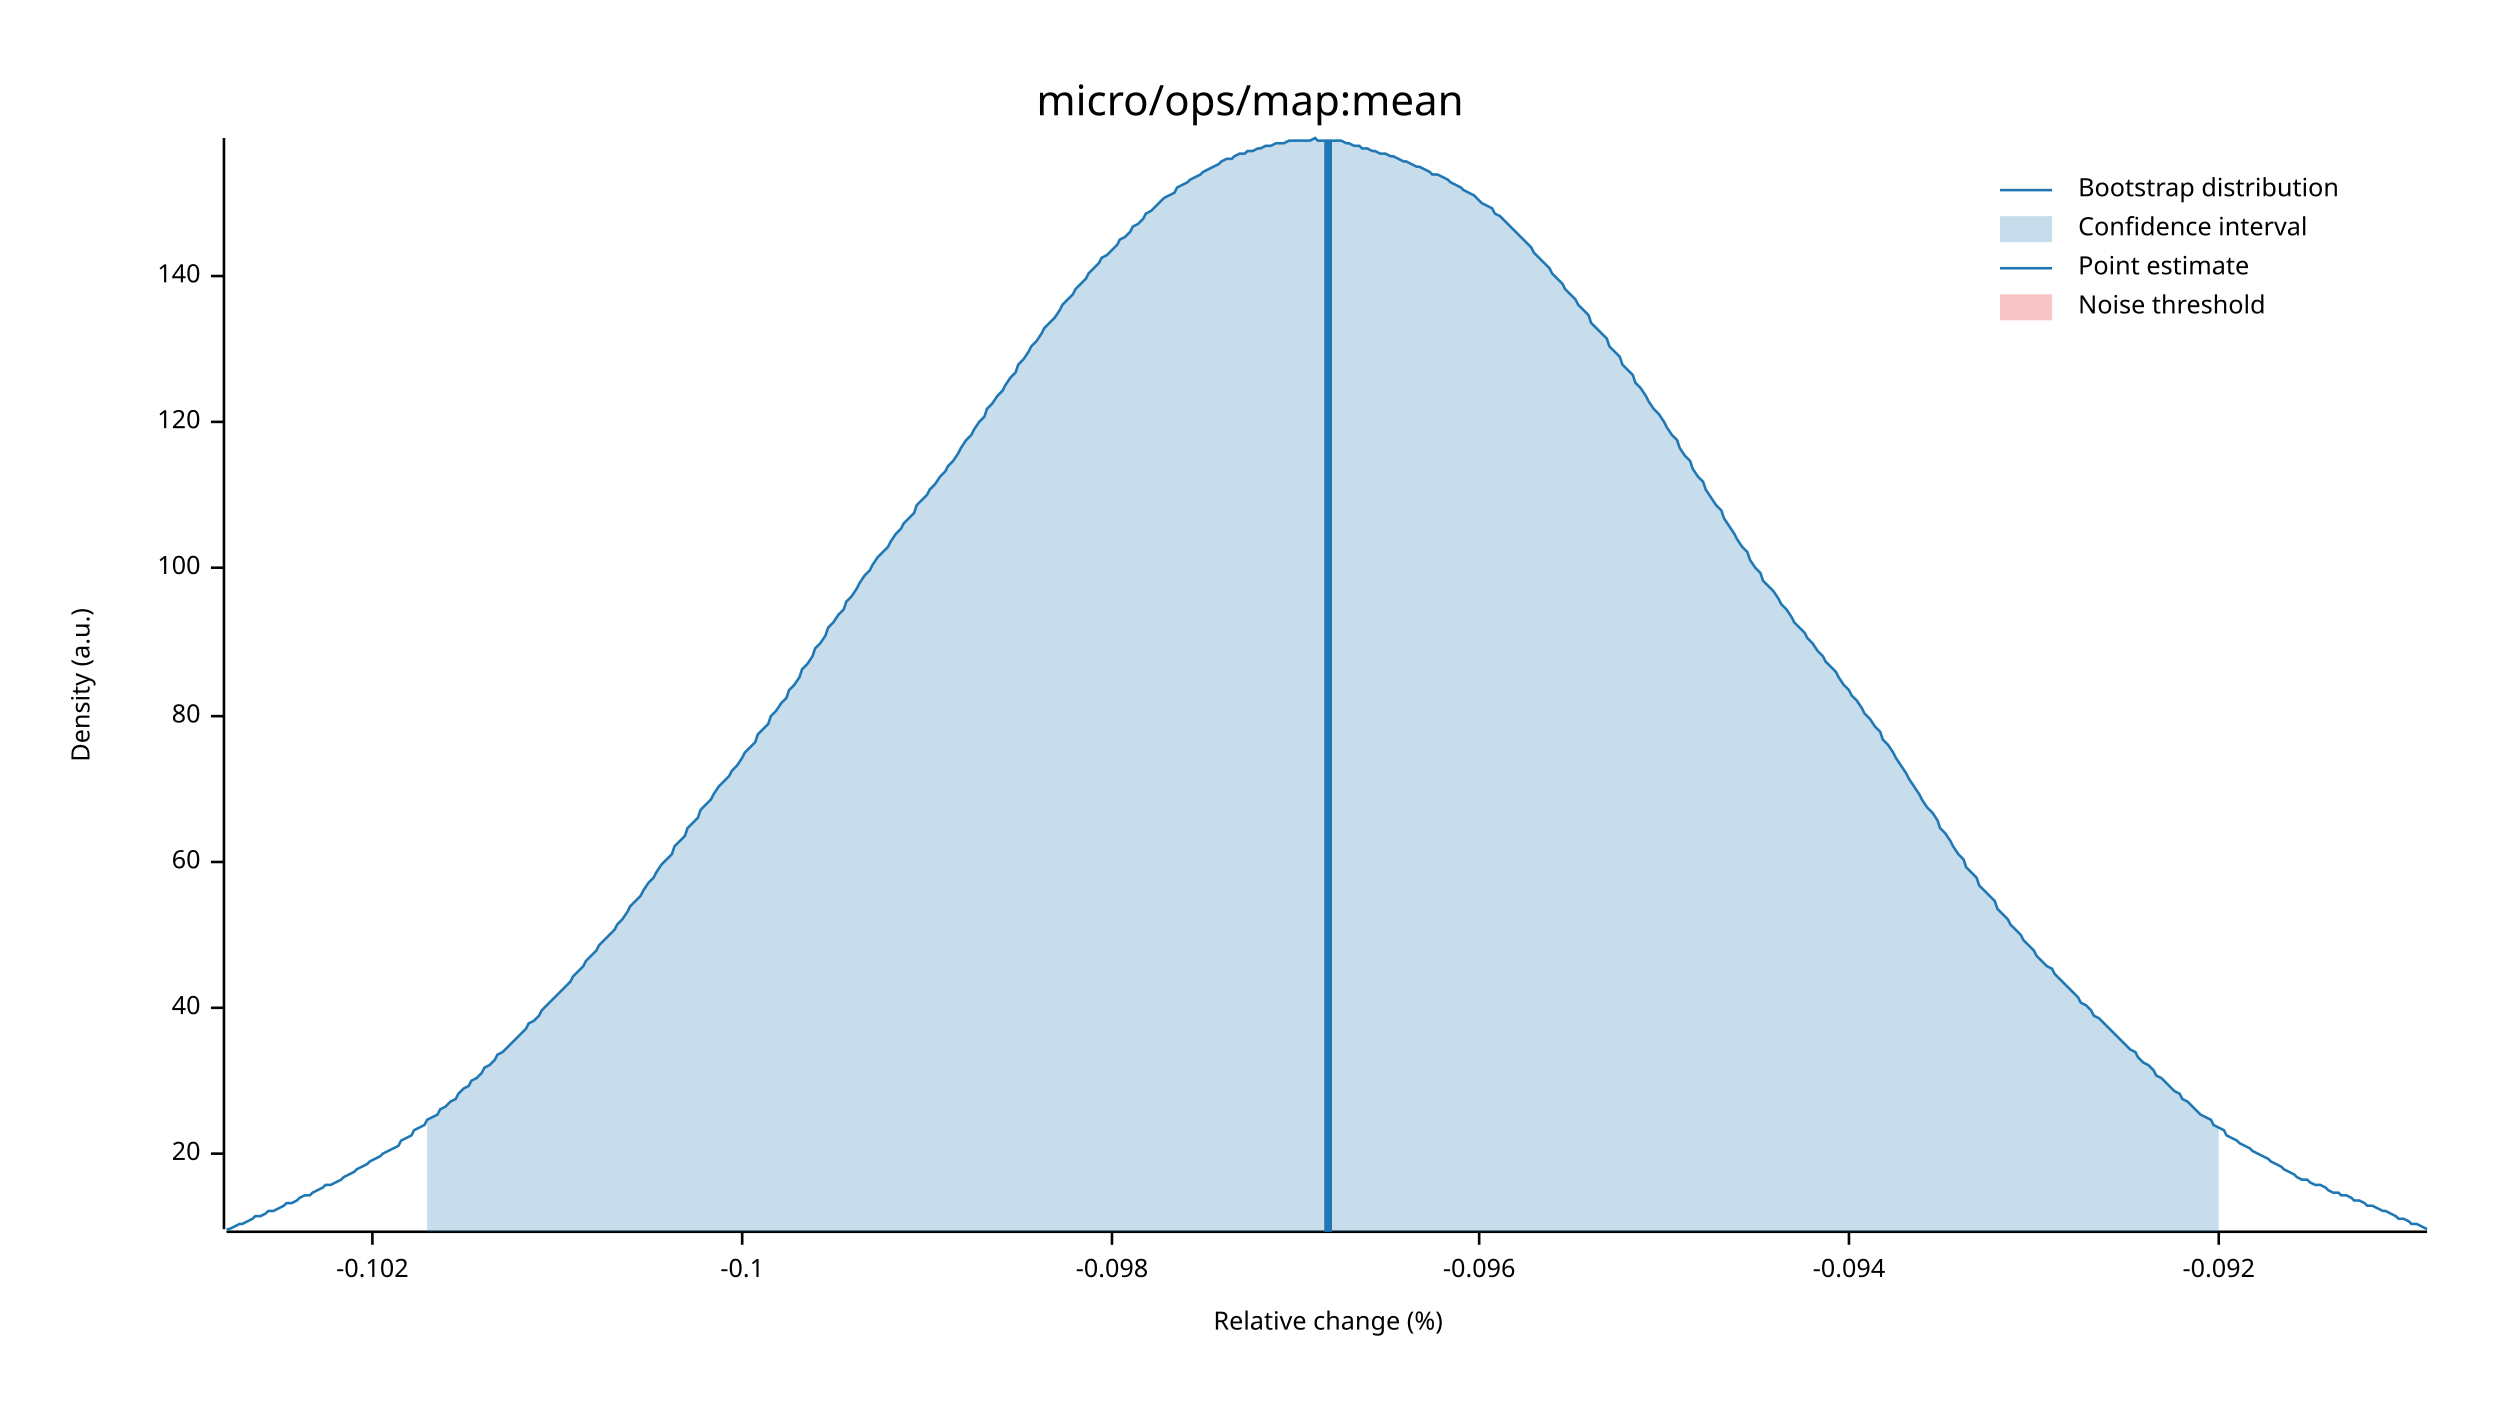
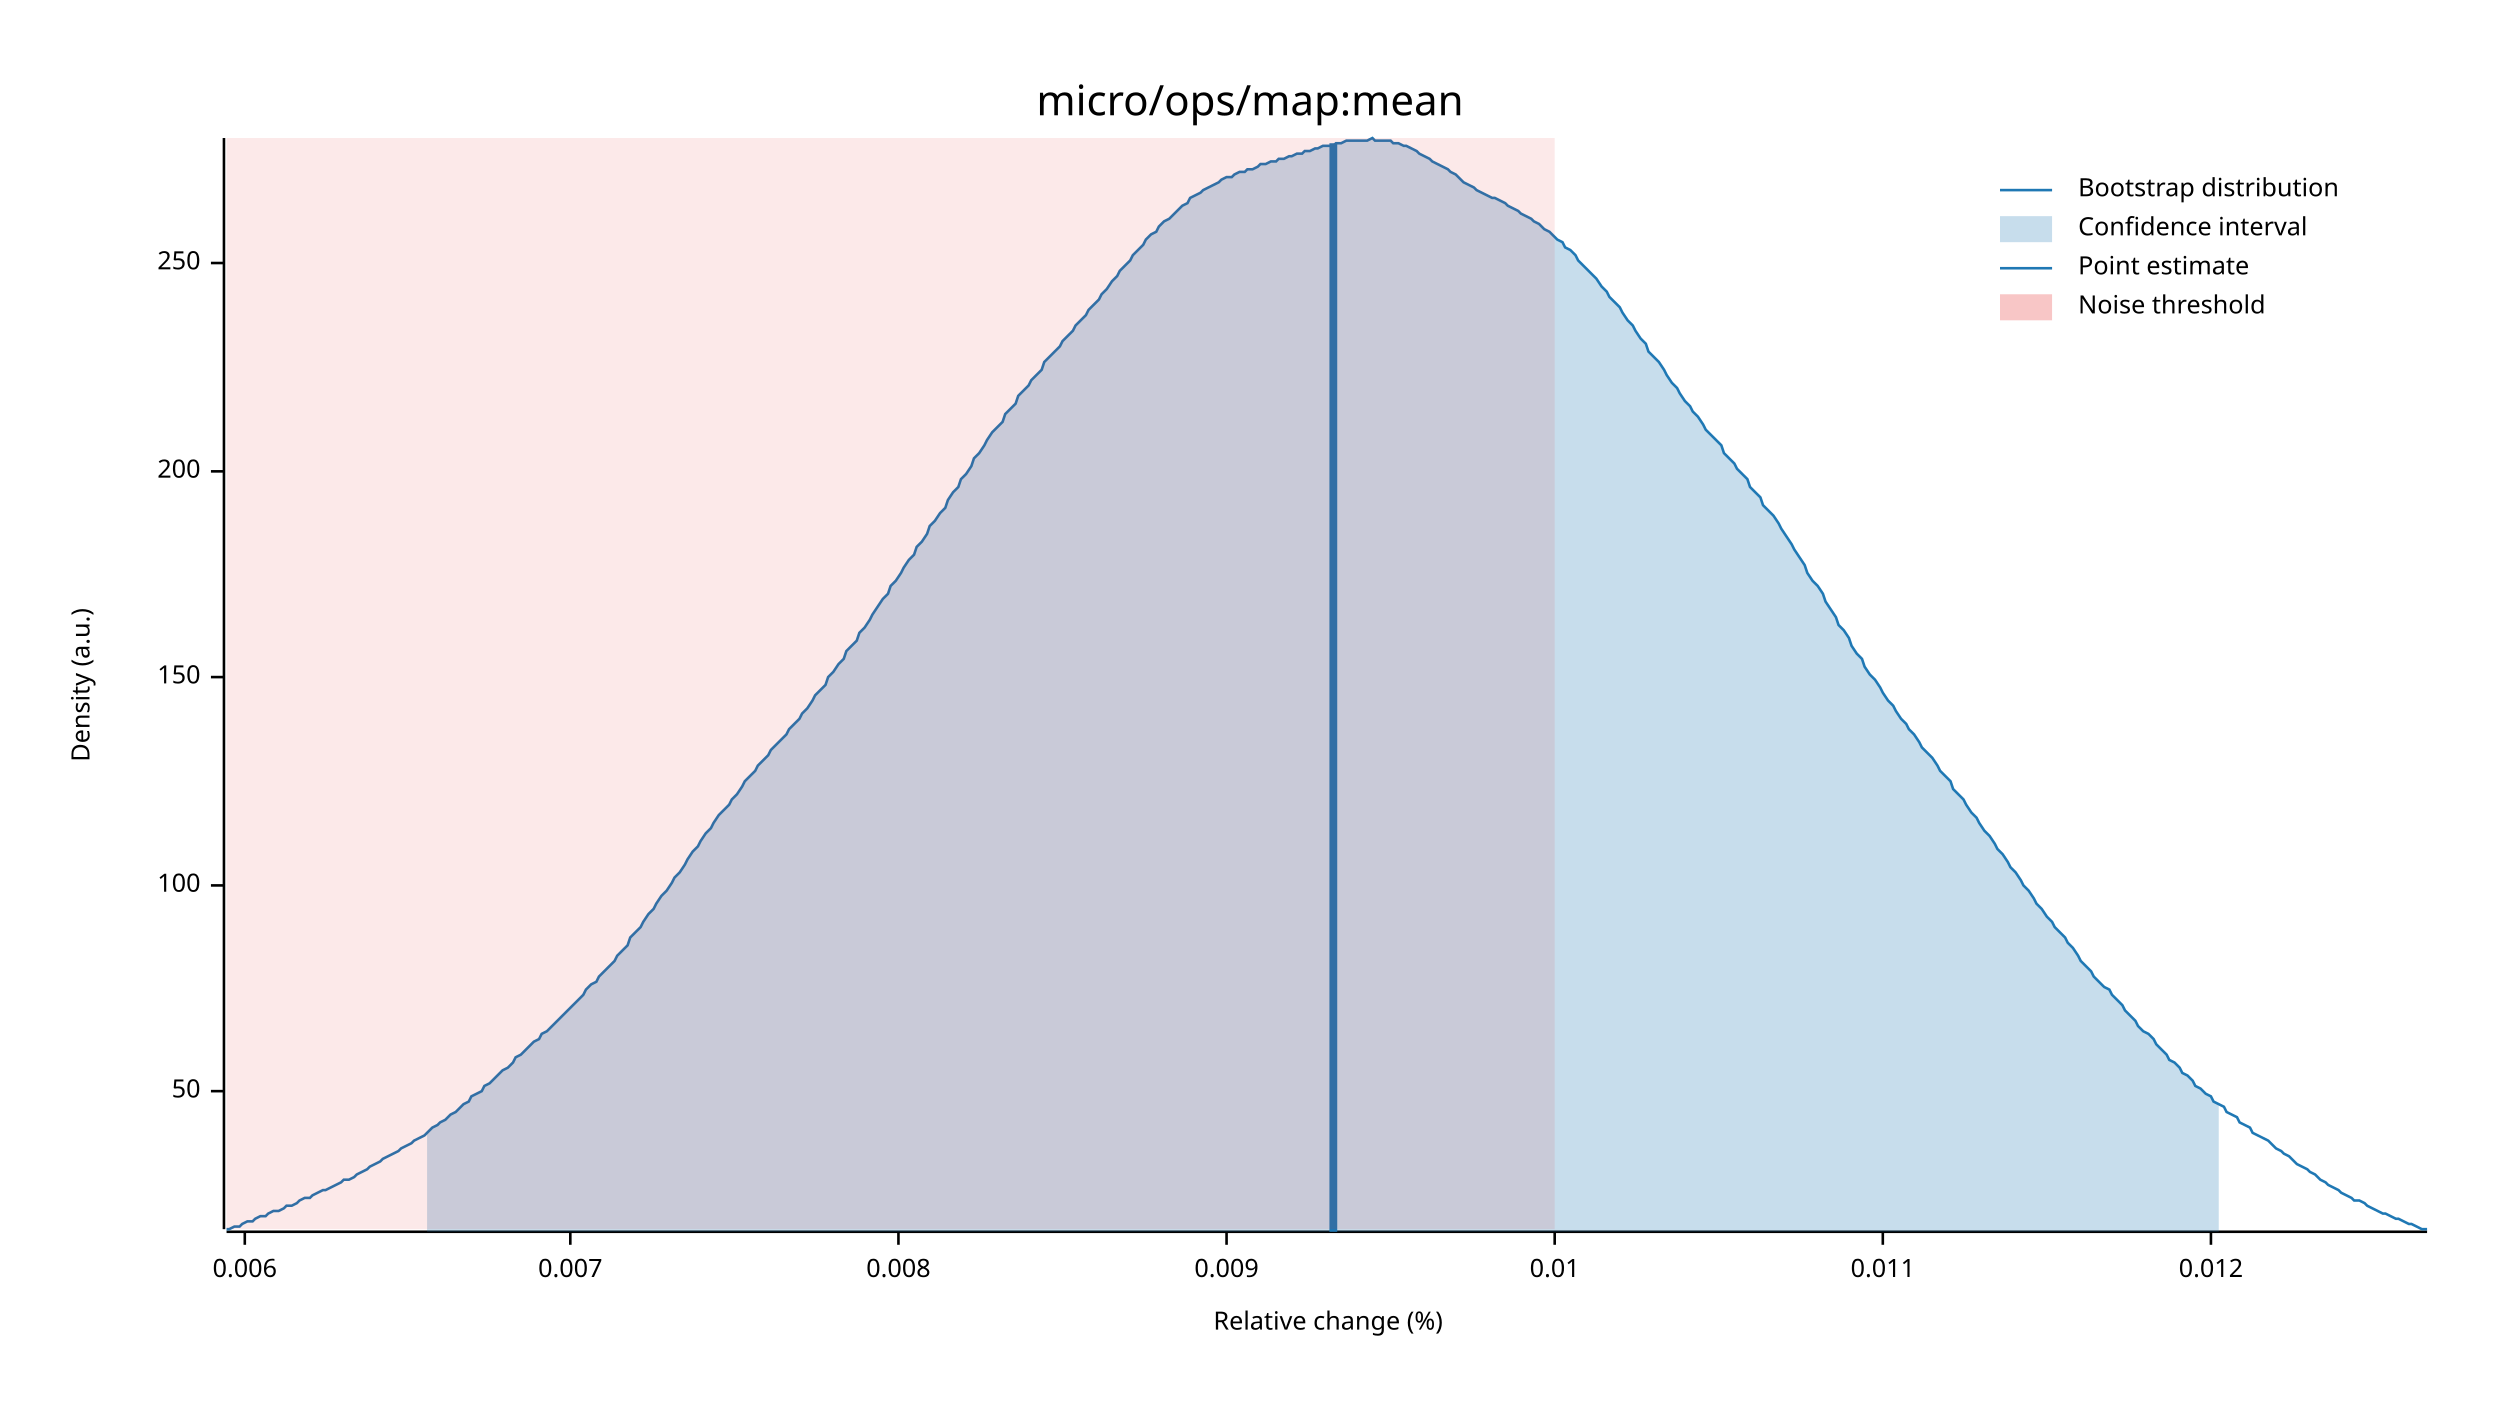
<svg xmlns="http://www.w3.org/2000/svg" width="960" height="540" viewBox="0 0 960 540">
  <text x="480" y="32" dy="0.76em" text-anchor="middle" font-family="sans-serif" font-size="16.129" opacity="1" fill="#000000">
micro/ops/map:mean
</text>
  <text x="27" y="263" dy="0.76em" text-anchor="middle" font-family="sans-serif" font-size="9.677" opacity="1" fill="#000000" transform="rotate(270, 27, 263)">
Density (a.u.)
</text>
  <text x="510" y="513" dy="-0.5ex" text-anchor="middle" font-family="sans-serif" font-size="9.677" opacity="1" fill="#000000">
Relative change (%)
</text>
  <polyline fill="none" opacity="1" stroke="#000000" stroke-width="1" points="86,53 86,472 " />
-   <text x="77" y="443" dy="0.5ex" text-anchor="end" font-family="sans-serif" font-size="9.677" opacity="1" fill="#000000">
- 20
+   <text x="77" y="419" dy="0.5ex" text-anchor="end" font-family="sans-serif" font-size="9.677" opacity="1" fill="#000000">
+ 50
</text>
-   <polyline fill="none" opacity="1" stroke="#000000" stroke-width="1" points="81,443 86,443 " />
-   <text x="77" y="387" dy="0.5ex" text-anchor="end" font-family="sans-serif" font-size="9.677" opacity="1" fill="#000000">
- 40
- </text>
-   <polyline fill="none" opacity="1" stroke="#000000" stroke-width="1" points="81,387 86,387 " />
-   <text x="77" y="331" dy="0.5ex" text-anchor="end" font-family="sans-serif" font-size="9.677" opacity="1" fill="#000000">
- 60
- </text>
-   <polyline fill="none" opacity="1" stroke="#000000" stroke-width="1" points="81,331 86,331 " />
-   <text x="77" y="275" dy="0.5ex" text-anchor="end" font-family="sans-serif" font-size="9.677" opacity="1" fill="#000000">
- 80
- </text>
-   <polyline fill="none" opacity="1" stroke="#000000" stroke-width="1" points="81,275 86,275 " />
-   <text x="77" y="218" dy="0.5ex" text-anchor="end" font-family="sans-serif" font-size="9.677" opacity="1" fill="#000000">
+   <polyline fill="none" opacity="1" stroke="#000000" stroke-width="1" points="81,419 86,419 " />
+   <text x="77" y="340" dy="0.5ex" text-anchor="end" font-family="sans-serif" font-size="9.677" opacity="1" fill="#000000">
100
</text>
-   <polyline fill="none" opacity="1" stroke="#000000" stroke-width="1" points="81,218 86,218 " />
-   <text x="77" y="162" dy="0.5ex" text-anchor="end" font-family="sans-serif" font-size="9.677" opacity="1" fill="#000000">
- 120
+   <polyline fill="none" opacity="1" stroke="#000000" stroke-width="1" points="81,340 86,340 " />
+   <text x="77" y="260" dy="0.5ex" text-anchor="end" font-family="sans-serif" font-size="9.677" opacity="1" fill="#000000">
+ 150
</text>
-   <polyline fill="none" opacity="1" stroke="#000000" stroke-width="1" points="81,162 86,162 " />
-   <text x="77" y="106" dy="0.5ex" text-anchor="end" font-family="sans-serif" font-size="9.677" opacity="1" fill="#000000">
- 140
+   <polyline fill="none" opacity="1" stroke="#000000" stroke-width="1" points="81,260 86,260 " />
+   <text x="77" y="181" dy="0.5ex" text-anchor="end" font-family="sans-serif" font-size="9.677" opacity="1" fill="#000000">
+ 200
</text>
-   <polyline fill="none" opacity="1" stroke="#000000" stroke-width="1" points="81,106 86,106 " />
+   <polyline fill="none" opacity="1" stroke="#000000" stroke-width="1" points="81,181 86,181 " />
+   <text x="77" y="101" dy="0.5ex" text-anchor="end" font-family="sans-serif" font-size="9.677" opacity="1" fill="#000000">
+ 250
+ </text>
+   <polyline fill="none" opacity="1" stroke="#000000" stroke-width="1" points="81,101 86,101 " />
  <polyline fill="none" opacity="1" stroke="#000000" stroke-width="1" points="87,473 932,473 " />
-   <text x="143" y="483" dy="0.76em" text-anchor="middle" font-family="sans-serif" font-size="9.677" opacity="1" fill="#000000">
- -0.102
+   <text x="94" y="483" dy="0.76em" text-anchor="middle" font-family="sans-serif" font-size="9.677" opacity="1" fill="#000000">
+ 0.006
</text>
-   <polyline fill="none" opacity="1" stroke="#000000" stroke-width="1" points="143,473 143,478 " />
-   <text x="285" y="483" dy="0.76em" text-anchor="middle" font-family="sans-serif" font-size="9.677" opacity="1" fill="#000000">
- -0.1
+   <polyline fill="none" opacity="1" stroke="#000000" stroke-width="1" points="94,473 94,478 " />
+   <text x="219" y="483" dy="0.76em" text-anchor="middle" font-family="sans-serif" font-size="9.677" opacity="1" fill="#000000">
+ 0.007
</text>
-   <polyline fill="none" opacity="1" stroke="#000000" stroke-width="1" points="285,473 285,478 " />
-   <text x="427" y="483" dy="0.76em" text-anchor="middle" font-family="sans-serif" font-size="9.677" opacity="1" fill="#000000">
- -0.098
+   <polyline fill="none" opacity="1" stroke="#000000" stroke-width="1" points="219,473 219,478 " />
+   <text x="345" y="483" dy="0.76em" text-anchor="middle" font-family="sans-serif" font-size="9.677" opacity="1" fill="#000000">
+ 0.008
</text>
-   <polyline fill="none" opacity="1" stroke="#000000" stroke-width="1" points="427,473 427,478 " />
-   <text x="568" y="483" dy="0.76em" text-anchor="middle" font-family="sans-serif" font-size="9.677" opacity="1" fill="#000000">
- -0.096
+   <polyline fill="none" opacity="1" stroke="#000000" stroke-width="1" points="345,473 345,478 " />
+   <text x="471" y="483" dy="0.76em" text-anchor="middle" font-family="sans-serif" font-size="9.677" opacity="1" fill="#000000">
+ 0.009
</text>
-   <polyline fill="none" opacity="1" stroke="#000000" stroke-width="1" points="568,473 568,478 " />
-   <text x="710" y="483" dy="0.76em" text-anchor="middle" font-family="sans-serif" font-size="9.677" opacity="1" fill="#000000">
- -0.094
+   <polyline fill="none" opacity="1" stroke="#000000" stroke-width="1" points="471,473 471,478 " />
+   <text x="597" y="483" dy="0.76em" text-anchor="middle" font-family="sans-serif" font-size="9.677" opacity="1" fill="#000000">
+ 0.01
</text>
-   <polyline fill="none" opacity="1" stroke="#000000" stroke-width="1" points="710,473 710,478 " />
-   <text x="852" y="483" dy="0.76em" text-anchor="middle" font-family="sans-serif" font-size="9.677" opacity="1" fill="#000000">
- -0.092
+   <polyline fill="none" opacity="1" stroke="#000000" stroke-width="1" points="597,473 597,478 " />
+   <text x="723" y="483" dy="0.76em" text-anchor="middle" font-family="sans-serif" font-size="9.677" opacity="1" fill="#000000">
+ 0.011
</text>
-   <polyline fill="none" opacity="1" stroke="#000000" stroke-width="1" points="852,473 852,478 " />
-   <polyline fill="none" opacity="1" stroke="#1F78B4" stroke-width="1" points="87,472 88,472 90,471 92,470 93,470 95,469 97,468 98,467 100,467 102,466 103,465 105,465 107,464 109,463 110,462 112,462 114,461 115,460 117,459 119,459 120,458 122,457 124,456 125,455 127,455 129,454 131,453 132,452 134,451 136,450 137,449 139,448 141,447 142,446 144,445 146,444 147,443 149,442 151,441 153,440 154,438 156,437 158,436 159,434 161,433 163,432 164,430 166,429 168,428 169,426 171,425 173,423 175,422 176,420 178,418 180,417 181,415 183,414 185,412 186,410 188,409 190,407 191,405 193,404 195,402 197,400 198,399 200,397 202,395 203,393 205,392 207,390 208,388 210,386 212,384 214,382 215,381 217,379 219,377 220,375 222,373 224,371 225,369 227,367 229,365 230,363 232,361 234,359 236,357 237,355 239,353 241,350 242,348 244,346 246,344 247,342 249,339 251,337 252,335 254,332 256,330 258,328 259,325 261,323 263,321 264,318 266,316 268,314 269,311 271,309 273,307 274,305 276,302 278,300 280,298 281,296 283,294 285,291 286,289 288,287 290,285 291,282 293,280 295,278 296,275 298,273 300,270 302,268 303,265 305,263 307,260 308,257 310,255 312,252 313,249 315,247 317,244 318,241 320,239 322,236 324,234 325,231 327,229 329,226 330,224 332,221 334,219 335,217 337,214 339,212 341,210 342,208 344,205 346,203 347,201 349,199 351,197 352,194 354,192 356,190 357,188 359,186 361,183 363,181 364,179 366,177 368,174 369,172 371,169 373,167 374,165 376,162 378,160 379,157 381,155 383,152 385,150 386,148 388,145 390,143 391,140 393,138 395,135 396,133 398,131 400,128 401,126 403,124 405,122 407,119 408,117 410,115 412,113 413,111 415,109 417,107 418,105 420,103 422,101 423,99 425,98 427,96 429,94 430,92 432,91 434,89 435,87 437,86 439,84 440,82 442,81 444,79 445,78 447,76 449,75 451,74 452,72 454,71 456,70 457,69 459,68 461,67 462,66 464,65 466,64 468,63 469,62 471,61 473,61 474,60 476,59 478,59 479,58 481,58 483,57 484,57 486,56 488,56 490,55 491,55 493,55 495,54 496,54 498,54 500,54 501,54 503,54 505,53 506,54 508,54 510,54 512,54 513,54 515,54 517,55 518,55 520,56 522,56 523,57 525,57 527,58 528,58 530,59 532,59 534,60 535,60 537,61 539,62 540,62 542,63 544,64 545,64 547,65 549,66 550,67 552,67 554,68 556,69 557,70 559,71 561,72 562,73 564,74 566,75 567,76 569,78 571,79 573,80 574,82 576,83 578,85 579,86 581,88 583,90 584,91 586,93 588,95 589,97 591,99 593,101 595,103 596,105 598,107 600,109 601,111 603,113 605,115 606,117 608,119 610,121 611,124 613,126 615,128 617,130 618,133 620,135 622,137 623,140 625,142 627,144 628,147 630,149 632,152 633,154 635,157 637,159 639,162 640,164 642,167 644,169 645,172 647,175 649,177 650,180 652,183 654,185 655,188 657,191 659,194 661,196 662,199 664,202 666,205 667,207 669,210 671,212 672,215 674,218 676,220 677,223 679,225 681,227 683,230 684,232 686,234 688,237 689,239 691,241 693,243 694,245 696,247 698,250 700,252 701,254 703,256 705,258 706,260 708,263 710,265 711,267 713,269 715,272 716,274 718,276 720,279 722,281 723,284 725,286 727,289 728,291 730,294 732,297 733,299 735,302 737,305 738,307 740,310 742,312 744,315 745,318 747,320 749,323 750,325 752,328 754,330 755,333 757,335 759,337 760,340 762,342 764,344 766,346 767,349 769,351 771,353 772,355 774,357 776,359 777,361 779,363 781,365 782,367 784,369 786,371 788,372 789,374 791,376 793,378 794,379 796,381 798,383 799,385 801,386 803,388 804,390 806,391 808,393 810,395 811,396 813,398 815,400 816,401 818,403 820,404 821,406 823,408 825,409 827,411 828,413 830,414 832,416 833,417 835,419 837,420 838,422 840,423 842,425 843,426 845,428 847,429 849,430 850,432 852,433 854,434 855,436 857,437 859,438 860,439 862,440 864,441 865,442 867,443 869,444 871,445 872,446 874,447 876,448 877,449 879,450 881,451 882,452 884,453 886,453 887,454 889,455 891,455 893,456 894,457 896,458 898,458 899,459 901,459 903,460 904,461 906,461 908,462 909,463 911,463 913,464 915,465 916,465 918,466 920,467 921,468 923,468 925,469 926,470 928,470 930,471 932,472 " />
-   <polygon opacity="0.25" fill="#1F78B4" points="164,430 166,429 168,428 169,426 171,425 173,423 175,422 176,420 178,418 180,417 181,415 183,414 185,412 186,410 188,409 190,407 191,405 193,404 195,402 197,400 198,399 200,397 202,395 203,393 205,392 207,390 208,388 210,386 212,384 214,382 215,381 217,379 219,377 220,375 222,373 224,371 225,369 227,367 229,365 230,363 232,361 234,359 236,357 237,355 239,353 241,350 242,348 244,346 246,344 247,342 249,339 251,337 252,335 254,332 256,330 258,328 259,325 261,323 263,321 264,318 266,316 268,314 269,311 271,309 273,307 274,305 276,302 278,300 280,298 281,296 283,294 285,291 286,289 288,287 290,285 291,282 293,280 295,278 296,275 298,273 300,270 302,268 303,265 305,263 307,260 308,257 310,255 312,252 313,249 315,247 317,244 318,241 320,239 322,236 324,234 325,231 327,229 329,226 330,224 332,221 334,219 335,217 337,214 339,212 341,210 342,208 344,205 346,203 347,201 349,199 351,197 352,194 354,192 356,190 357,188 359,186 361,183 363,181 364,179 366,177 368,174 369,172 371,169 373,167 374,165 376,162 378,160 379,157 381,155 383,152 385,150 386,148 388,145 390,143 391,140 393,138 395,135 396,133 398,131 400,128 401,126 403,124 405,122 407,119 408,117 410,115 412,113 413,111 415,109 417,107 418,105 420,103 422,101 423,99 425,98 427,96 429,94 430,92 432,91 434,89 435,87 437,86 439,84 440,82 442,81 444,79 445,78 447,76 449,75 451,74 452,72 454,71 456,70 457,69 459,68 461,67 462,66 464,65 466,64 468,63 469,62 471,61 473,61 474,60 476,59 478,59 479,58 481,58 483,57 484,57 486,56 488,56 490,55 491,55 493,55 495,54 496,54 498,54 500,54 501,54 503,54 505,53 506,54 508,54 510,54 512,54 513,54 515,54 517,55 518,55 520,56 522,56 523,57 525,57 527,58 528,58 530,59 532,59 534,60 535,60 537,61 539,62 540,62 542,63 544,64 545,64 547,65 549,66 550,67 552,67 554,68 556,69 557,70 559,71 561,72 562,73 564,74 566,75 567,76 569,78 571,79 573,80 574,82 576,83 578,85 579,86 581,88 583,90 584,91 586,93 588,95 589,97 591,99 593,101 595,103 596,105 598,107 600,109 601,111 603,113 605,115 606,117 608,119 610,121 611,124 613,126 615,128 617,130 618,133 620,135 622,137 623,140 625,142 627,144 628,147 630,149 632,152 633,154 635,157 637,159 639,162 640,164 642,167 644,169 645,172 647,175 649,177 650,180 652,183 654,185 655,188 657,191 659,194 661,196 662,199 664,202 666,205 667,207 669,210 671,212 672,215 674,218 676,220 677,223 679,225 681,227 683,230 684,232 686,234 688,237 689,239 691,241 693,243 694,245 696,247 698,250 700,252 701,254 703,256 705,258 706,260 708,263 710,265 711,267 713,269 715,272 716,274 718,276 720,279 722,281 723,284 725,286 727,289 728,291 730,294 732,297 733,299 735,302 737,305 738,307 740,310 742,312 744,315 745,318 747,320 749,323 750,325 752,328 754,330 755,333 757,335 759,337 760,340 762,342 764,344 766,346 767,349 769,351 771,353 772,355 774,357 776,359 777,361 779,363 781,365 782,367 784,369 786,371 788,372 789,374 791,376 793,378 794,379 796,381 798,383 799,385 801,386 803,388 804,390 806,391 808,393 810,395 811,396 813,398 815,400 816,401 818,403 820,404 821,406 823,408 825,409 827,411 828,413 830,414 832,416 833,417 835,419 837,420 838,422 840,423 842,425 843,426 845,428 847,429 849,430 850,432 852,433 852,473 164,473 " />
-   <polyline fill="none" opacity="1" stroke="#1F78B4" stroke-width="3" points="510,473 510,54 " />
-   <rect x="509" y="53" width="0" height="419" opacity="0.1" fill="#E31A1C" stroke="none" />
+   <polyline fill="none" opacity="1" stroke="#000000" stroke-width="1" points="723,473 723,478 " />
+   <text x="849" y="483" dy="0.76em" text-anchor="middle" font-family="sans-serif" font-size="9.677" opacity="1" fill="#000000">
+ 0.012
+ </text>
+   <polyline fill="none" opacity="1" stroke="#000000" stroke-width="1" points="849,473 849,478 " />
+   <polyline fill="none" opacity="1" stroke="#1F78B4" stroke-width="1" points="87,472 88,472 90,471 92,471 93,470 95,469 97,469 98,468 100,467 102,467 103,466 105,465 107,465 109,464 110,463 112,463 114,462 115,461 117,460 119,460 120,459 122,458 124,457 125,457 127,456 129,455 131,454 132,453 134,453 136,452 137,451 139,450 141,449 142,448 144,447 146,446 147,445 149,444 151,443 153,442 154,441 156,440 158,439 159,438 161,437 163,436 164,435 166,433 168,432 169,431 171,430 173,428 175,427 176,426 178,424 180,423 181,421 183,420 185,419 186,417 188,416 190,414 191,413 193,411 195,410 197,408 198,406 200,405 202,403 203,402 205,400 207,399 208,397 210,396 212,394 214,392 215,391 217,389 219,387 220,386 222,384 224,382 225,380 227,378 229,377 230,375 232,373 234,371 236,369 237,367 239,365 241,363 242,360 244,358 246,356 247,354 249,351 251,349 252,347 254,344 256,342 258,339 259,337 261,335 263,332 264,330 266,327 268,325 269,323 271,320 273,318 274,316 276,313 278,311 280,309 281,307 283,305 285,302 286,300 288,298 290,296 291,294 293,292 295,290 296,288 298,286 300,284 302,282 303,280 305,278 307,276 308,274 310,272 312,269 313,267 315,265 317,263 318,260 320,258 322,255 324,253 325,250 327,248 329,246 330,243 332,241 334,238 335,236 337,233 339,230 341,228 342,225 344,223 346,220 347,218 349,215 351,213 352,210 354,208 356,205 357,202 359,200 361,197 363,195 364,192 366,189 368,187 369,184 371,182 373,179 374,176 376,174 378,171 379,169 381,166 383,164 385,162 386,159 388,157 390,155 391,152 393,150 395,148 396,146 398,144 400,142 401,139 403,137 405,135 407,133 408,131 410,129 412,127 413,125 415,123 417,121 418,119 420,117 422,115 423,113 425,111 427,108 429,106 430,104 432,102 434,100 435,98 437,96 439,94 440,92 442,90 444,89 445,87 447,85 449,84 451,82 452,81 454,79 456,78 457,76 459,75 461,74 462,73 464,72 466,71 468,70 469,69 471,68 473,68 474,67 476,66 478,66 479,65 481,65 483,64 484,63 486,63 488,62 490,62 491,61 493,61 495,60 496,60 498,59 500,59 501,58 503,58 505,57 506,57 508,56 510,56 512,56 513,55 515,55 517,54 518,54 520,54 522,54 523,54 525,54 527,53 528,54 530,54 532,54 534,54 535,55 537,55 539,56 540,56 542,57 544,58 545,59 547,60 549,61 550,62 552,63 554,64 556,65 557,66 559,67 561,69 562,70 564,71 566,72 567,73 569,74 571,75 573,76 574,76 576,77 578,78 579,79 581,80 583,81 584,82 586,83 588,84 589,85 591,86 593,88 595,89 596,90 598,92 600,93 601,95 603,96 605,98 606,100 608,102 610,104 611,105 613,107 615,110 617,112 618,114 620,116 622,118 623,120 625,123 627,125 628,127 630,130 632,132 633,135 635,137 637,139 639,142 640,144 642,147 644,149 645,151 647,154 649,156 650,158 652,160 654,163 655,165 657,167 659,169 661,171 662,174 664,176 666,178 667,180 669,182 671,184 672,187 674,189 676,191 677,194 679,196 681,198 683,201 684,203 686,206 688,209 689,211 691,214 693,217 694,220 696,223 698,225 700,228 701,231 703,234 705,237 706,240 708,242 710,245 711,248 713,251 715,253 716,256 718,259 720,261 722,264 723,266 725,269 727,271 728,273 730,276 732,278 733,280 735,282 737,285 738,287 740,289 742,291 744,294 745,296 747,298 749,300 750,303 752,305 754,307 755,309 757,312 759,314 760,316 762,319 764,321 766,324 767,326 769,328 771,331 772,333 774,335 776,338 777,340 779,342 781,345 782,347 784,349 786,352 788,354 789,356 791,358 793,360 794,362 796,364 798,367 799,369 801,371 803,373 804,375 806,377 808,379 810,380 811,382 813,384 815,386 816,388 818,390 820,392 821,394 823,396 825,397 827,399 828,401 830,403 832,405 833,407 835,408 837,410 838,412 840,413 842,415 843,417 845,418 847,420 849,421 850,423 852,424 854,425 855,427 857,428 859,429 860,431 862,432 864,433 865,435 867,436 869,437 871,438 872,439 874,441 876,442 877,443 879,444 881,446 882,447 884,448 886,449 887,450 889,451 891,453 893,454 894,455 896,456 898,457 899,458 901,459 903,460 904,461 906,461 908,462 909,463 911,464 913,465 915,466 916,466 918,467 920,468 921,468 923,469 925,470 926,470 928,471 930,472 932,472 " />
+   <polygon opacity="0.25" fill="#1F78B4" points="164,435 166,433 168,432 169,431 171,430 173,428 175,427 176,426 178,424 180,423 181,421 183,420 185,419 186,417 188,416 190,414 191,413 193,411 195,410 197,408 198,406 200,405 202,403 203,402 205,400 207,399 208,397 210,396 212,394 214,392 215,391 217,389 219,387 220,386 222,384 224,382 225,380 227,378 229,377 230,375 232,373 234,371 236,369 237,367 239,365 241,363 242,360 244,358 246,356 247,354 249,351 251,349 252,347 254,344 256,342 258,339 259,337 261,335 263,332 264,330 266,327 268,325 269,323 271,320 273,318 274,316 276,313 278,311 280,309 281,307 283,305 285,302 286,300 288,298 290,296 291,294 293,292 295,290 296,288 298,286 300,284 302,282 303,280 305,278 307,276 308,274 310,272 312,269 313,267 315,265 317,263 318,260 320,258 322,255 324,253 325,250 327,248 329,246 330,243 332,241 334,238 335,236 337,233 339,230 341,228 342,225 344,223 346,220 347,218 349,215 351,213 352,210 354,208 356,205 357,202 359,200 361,197 363,195 364,192 366,189 368,187 369,184 371,182 373,179 374,176 376,174 378,171 379,169 381,166 383,164 385,162 386,159 388,157 390,155 391,152 393,150 395,148 396,146 398,144 400,142 401,139 403,137 405,135 407,133 408,131 410,129 412,127 413,125 415,123 417,121 418,119 420,117 422,115 423,113 425,111 427,108 429,106 430,104 432,102 434,100 435,98 437,96 439,94 440,92 442,90 444,89 445,87 447,85 449,84 451,82 452,81 454,79 456,78 457,76 459,75 461,74 462,73 464,72 466,71 468,70 469,69 471,68 473,68 474,67 476,66 478,66 479,65 481,65 483,64 484,63 486,63 488,62 490,62 491,61 493,61 495,60 496,60 498,59 500,59 501,58 503,58 505,57 506,57 508,56 510,56 512,56 513,55 515,55 517,54 518,54 520,54 522,54 523,54 525,54 527,53 528,54 530,54 532,54 534,54 535,55 537,55 539,56 540,56 542,57 544,58 545,59 547,60 549,61 550,62 552,63 554,64 556,65 557,66 559,67 561,69 562,70 564,71 566,72 567,73 569,74 571,75 573,76 574,76 576,77 578,78 579,79 581,80 583,81 584,82 586,83 588,84 589,85 591,86 593,88 595,89 596,90 598,92 600,93 601,95 603,96 605,98 606,100 608,102 610,104 611,105 613,107 615,110 617,112 618,114 620,116 622,118 623,120 625,123 627,125 628,127 630,130 632,132 633,135 635,137 637,139 639,142 640,144 642,147 644,149 645,151 647,154 649,156 650,158 652,160 654,163 655,165 657,167 659,169 661,171 662,174 664,176 666,178 667,180 669,182 671,184 672,187 674,189 676,191 677,194 679,196 681,198 683,201 684,203 686,206 688,209 689,211 691,214 693,217 694,220 696,223 698,225 700,228 701,231 703,234 705,237 706,240 708,242 710,245 711,248 713,251 715,253 716,256 718,259 720,261 722,264 723,266 725,269 727,271 728,273 730,276 732,278 733,280 735,282 737,285 738,287 740,289 742,291 744,294 745,296 747,298 749,300 750,303 752,305 754,307 755,309 757,312 759,314 760,316 762,319 764,321 766,324 767,326 769,328 771,331 772,333 774,335 776,338 777,340 779,342 781,345 782,347 784,349 786,352 788,354 789,356 791,358 793,360 794,362 796,364 798,367 799,369 801,371 803,373 804,375 806,377 808,379 810,380 811,382 813,384 815,386 816,388 818,390 820,392 821,394 823,396 825,397 827,399 828,401 830,403 832,405 833,407 835,408 837,410 838,412 840,413 842,415 843,417 845,418 847,420 849,421 850,423 852,424 852,473 164,473 " />
+   <polyline fill="none" opacity="1" stroke="#1F78B4" stroke-width="3" points="512,473 512,55 " />
+   <rect x="87" y="53" width="510" height="419" opacity="0.1" fill="#E31A1C" stroke="none" />
  <text x="798" y="68" dy="0.76em" text-anchor="start" font-family="sans-serif" font-size="9.677" opacity="1" fill="#000000">
Bootstrap distribution
</text>
  <text x="798" y="83" dy="0.76em" text-anchor="start" font-family="sans-serif" font-size="9.677" opacity="1" fill="#000000">
Confidence interval
</text>
  <text x="798" y="98" dy="0.76em" text-anchor="start" font-family="sans-serif" font-size="9.677" opacity="1" fill="#000000">
Point estimate
</text>
  <text x="798" y="113" dy="0.76em" text-anchor="start" font-family="sans-serif" font-size="9.677" opacity="1" fill="#000000">
Noise threshold
</text>
  <polyline fill="none" opacity="1" stroke="#1F78B4" stroke-width="1" points="768,73 788,73 " />
  <rect x="768" y="83" width="20" height="10" opacity="0.25" fill="#1F78B4" stroke="none" />
  <polyline fill="none" opacity="1" stroke="#1F78B4" stroke-width="1" points="768,103 788,103 " />
  <rect x="768" y="113" width="20" height="10" opacity="0.25" fill="#E31A1C" stroke="none" />
</svg>
